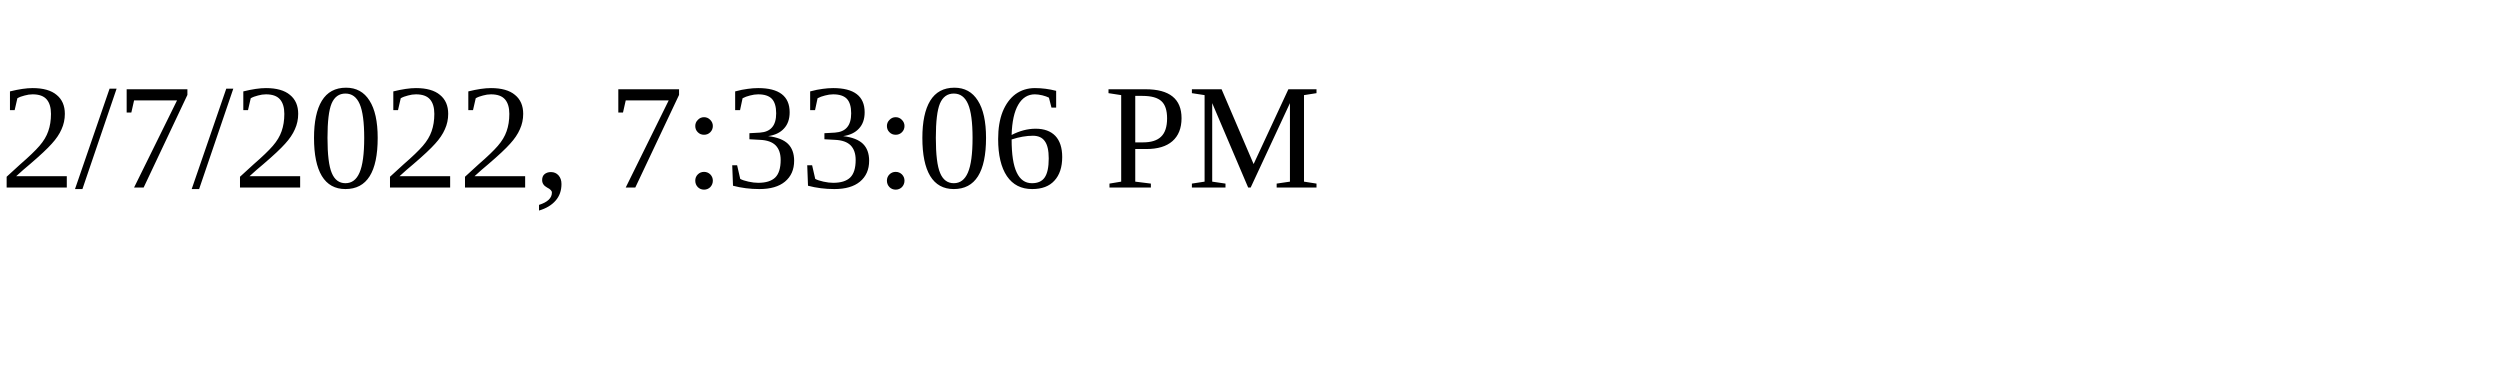
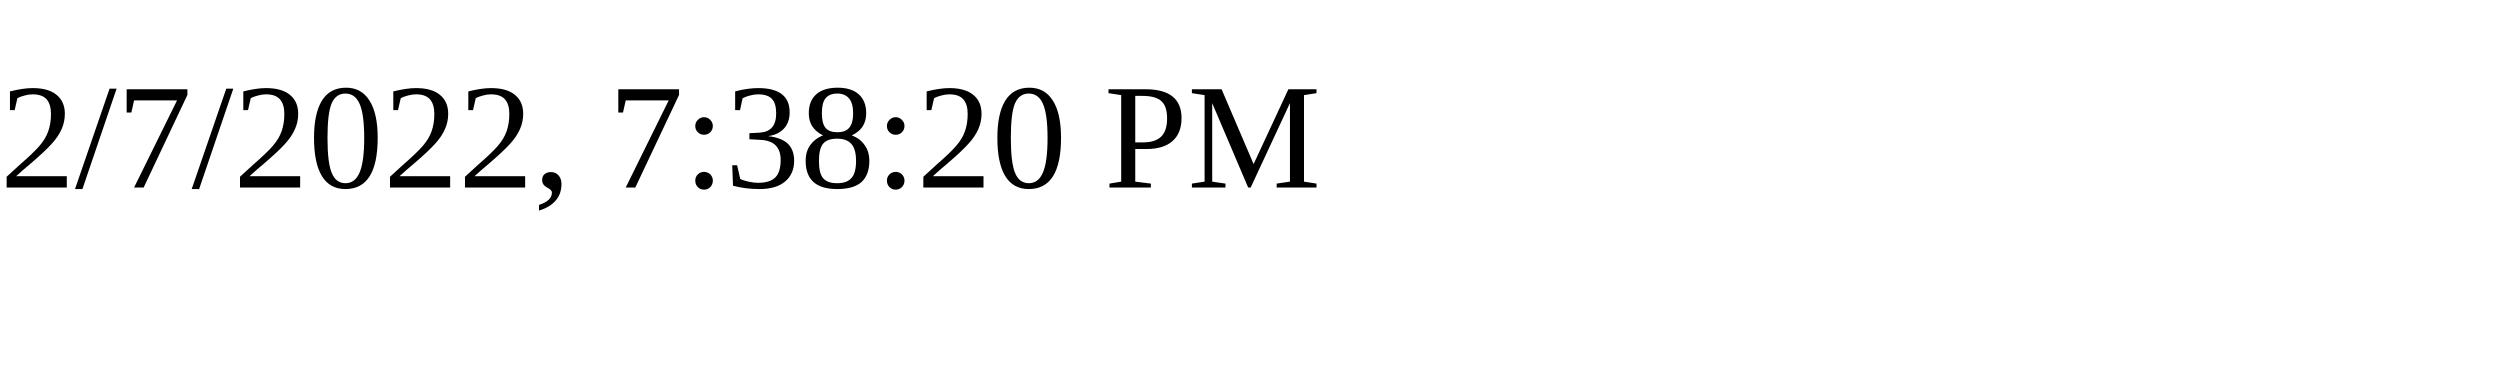
<svg xmlns="http://www.w3.org/2000/svg" height="30" width="200">
-   <text x="0" y="15">2/7/2022, 7:33:06 PM</text>
+   <text x="0" y="15">2/7/2022, 7:38:20 PM</text>
</svg>
